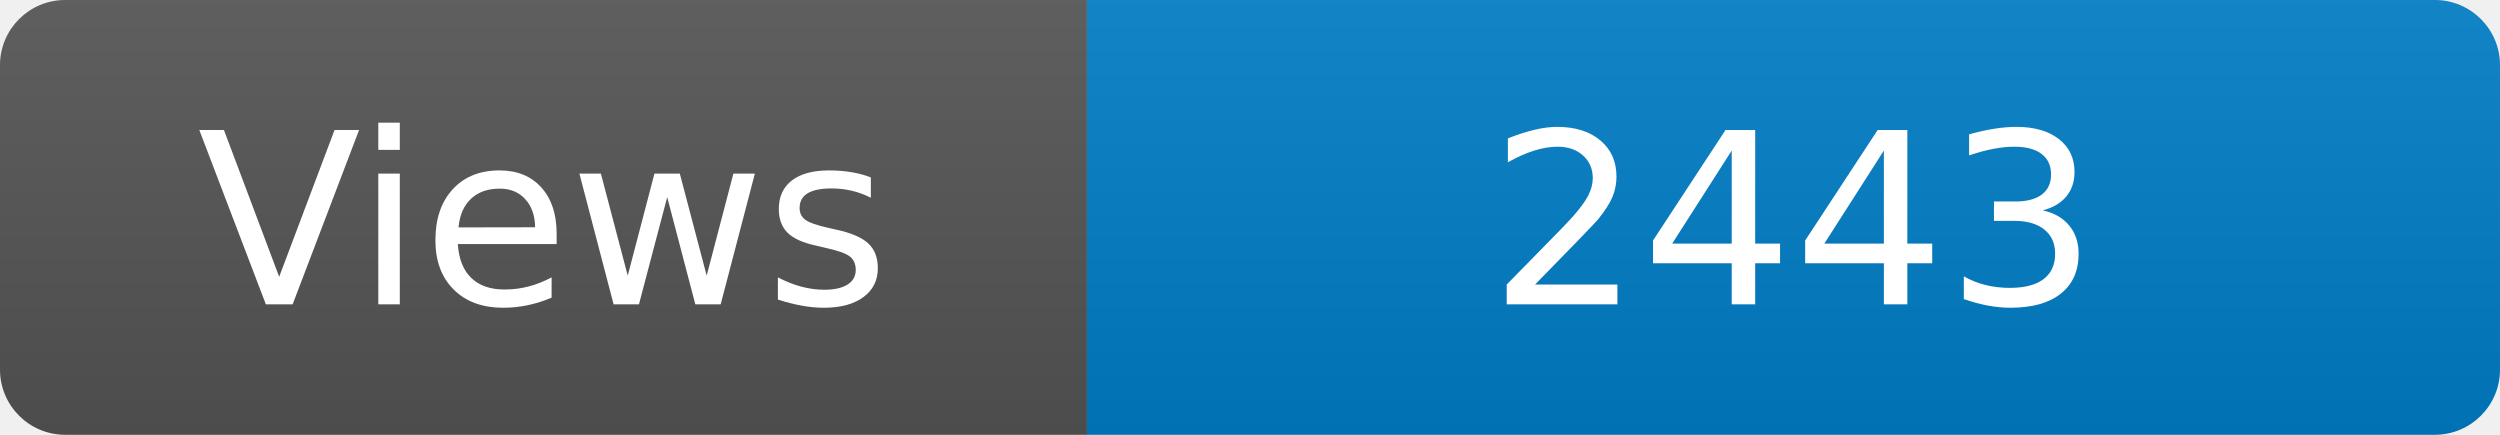
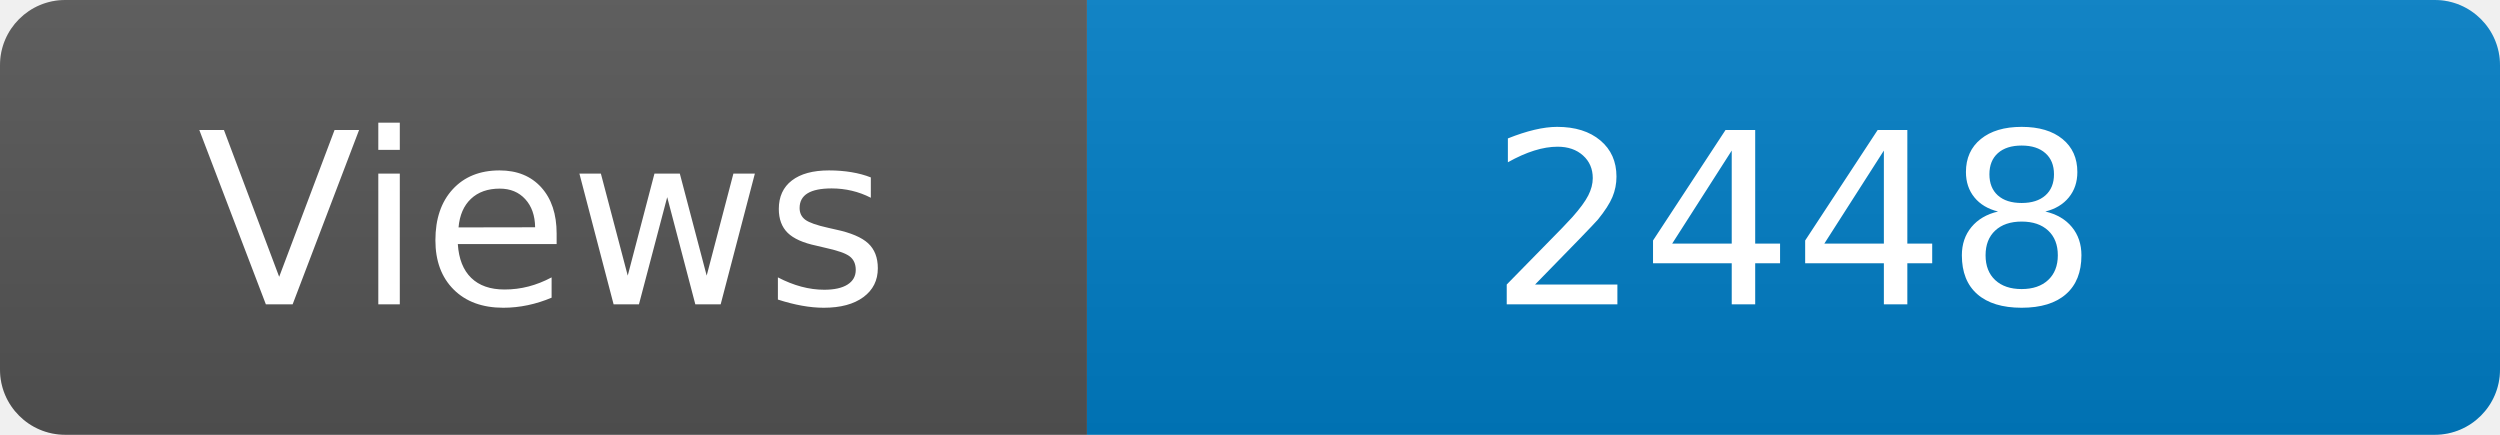
<svg xmlns="http://www.w3.org/2000/svg" width="115" height="20" role="img" aria-label="Maintained?: yes">
  <linearGradient id="s" x2="0" y2="100%">
    <stop offset="0" stop-color="#bbb" stop-opacity=".1" />
    <stop offset="1" stop-opacity=".1" />
  </linearGradient>
  <clipPath id="r">
    <rect width="115" height="20" rx="3" fill="#fff" />
  </clipPath>
  <g clip-path="url(#r)">
    <rect width="50" height="20" fill="#555" />
    <rect x="50" width="160" height="20" fill="#007ec6" />
    <rect width="115" height="20" fill="url(#s)" />
  </g>
  <g fill="#fff" text-anchor="middle" font-family="Verdana,Geneva,DejaVu Sans,sans-serif" font-size="110">
    <text x="250" y="140" transform="scale(.1)" fill="#fff">Views</text>
-     <text x="825" y="140" transform="scale(.1)" fill="#fff">2443</text>
+     <text x="825" y="140" transform="scale(.1)" fill="#fff">2448</text>
  </g>
</svg>
